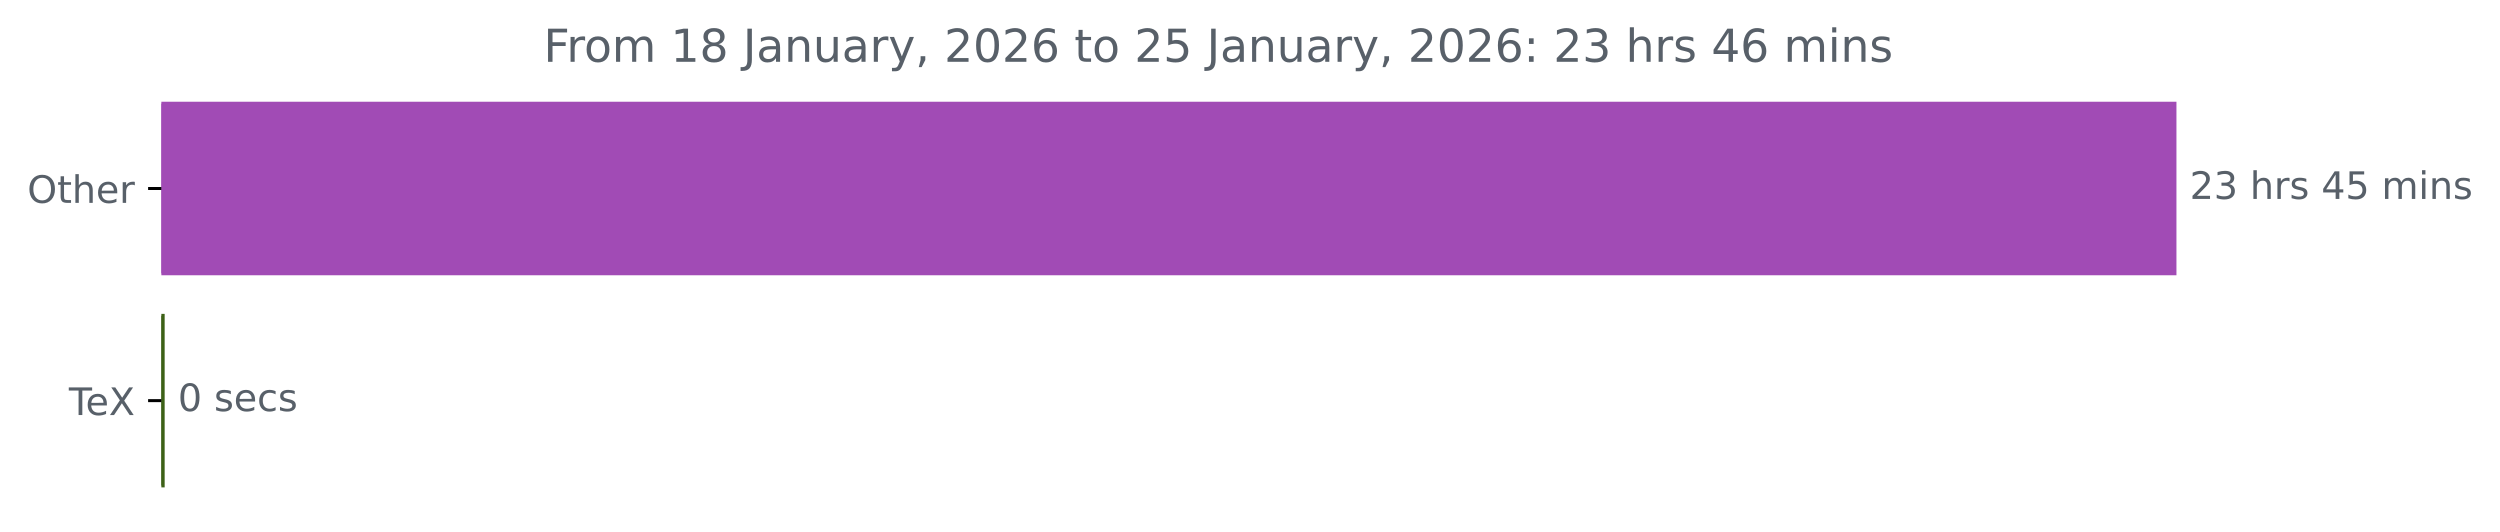
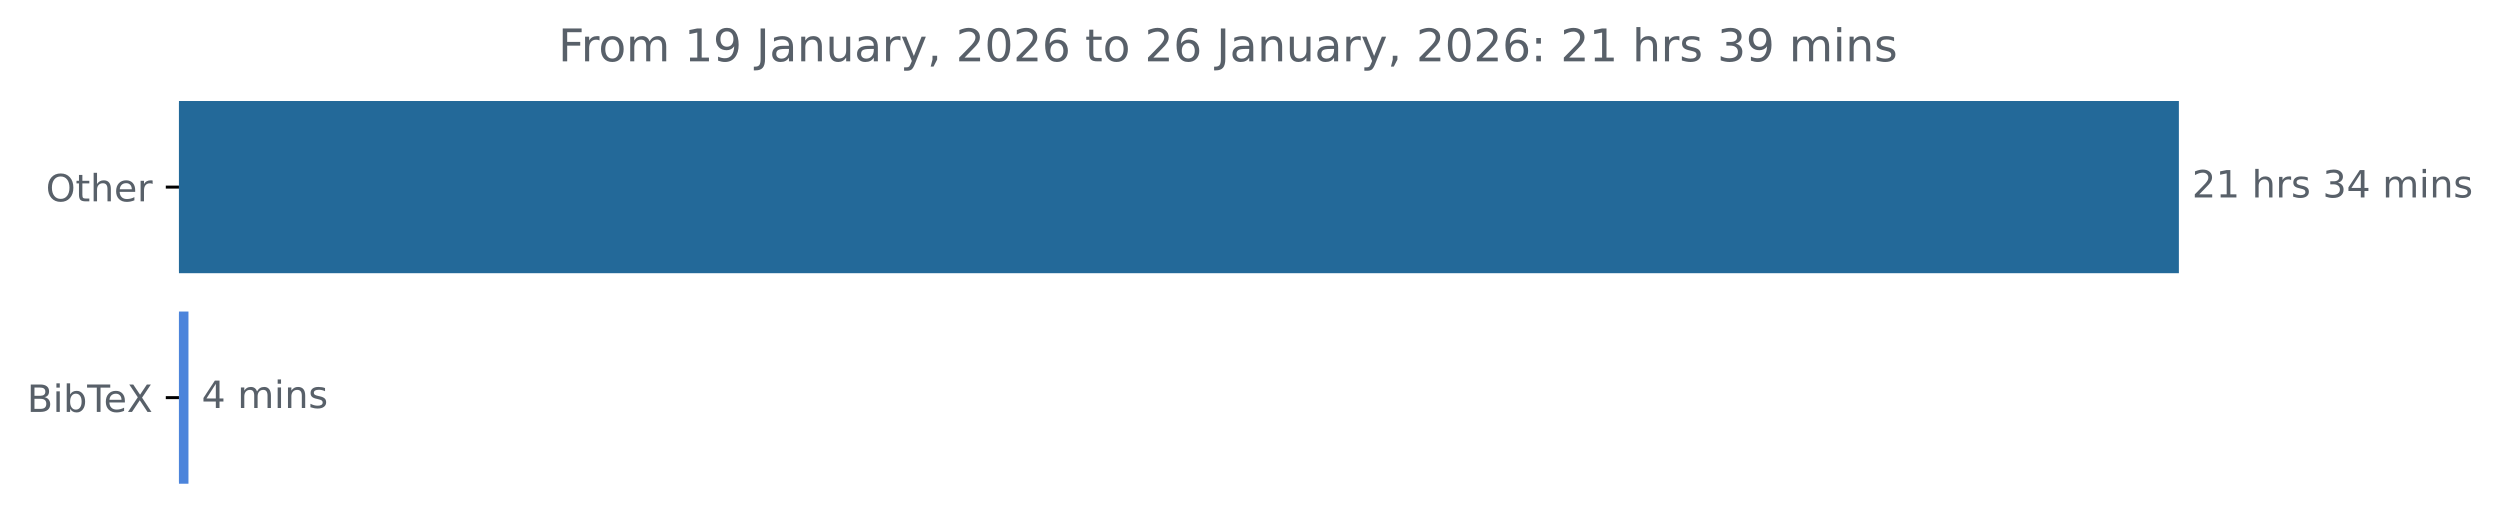
- <svg xmlns="http://www.w3.org/2000/svg" xmlns:xlink="http://www.w3.org/1999/xlink" width="659.93pt" height="140.398pt" viewBox="0 0 659.93 140.398" version="1.1">
+ <svg xmlns="http://www.w3.org/2000/svg" xmlns:xlink="http://www.w3.org/1999/xlink" width="664.935pt" height="140.398pt" viewBox="0 0 664.935 140.398" version="1.1">
  <defs>
    <style type="text/css">*{stroke-linejoin: round; stroke-linecap: butt}</style>
  </defs>
  <g id="figure_1">
    <g id="patch_1">
-       <path d="M 0 140.398  L 659.93 140.398  L 659.93 0  L 0 0  L 0 140.398  z " style="fill: none" />
+       <path d="M 0 140.398  L 664.935 140.398  L 664.935 0  L 0 0  L 0 140.398  z " style="fill: none" />
    </g>
    <g id="axes_1">
      <g id="patch_2">
-         <path d="M 42.594 27.358  L 574.022 27.358  L 574.022 72.158  L 42.594 72.158  z " clip-path="url(#p7cc739c794)" style="fill: #a14bb5; stroke: #a14bb5; stroke-linejoin: miter" />
+         <path d="M 47.598 27.358  L 579.027 27.358  L 579.027 72.158  L 47.598 72.158  z " clip-path="url(#pdca581345d)" style="fill: #236999; stroke: #236999; stroke-linejoin: miter" />
      </g>
      <g id="patch_3">
-         <path d="M 42.594 83.358  L 42.966 83.358  L 42.966 128.158  L 42.594 128.158  z " clip-path="url(#p7cc739c794)" style="fill: #3d6117; stroke: #3d6117; stroke-linejoin: miter" />
+         <path d="M 47.598 83.358  L 49.626 83.358  L 49.626 128.158  L 47.598 128.158  z " clip-path="url(#pdca581345d)" style="fill: #4c84db; stroke: #4c84db; stroke-linejoin: miter" />
      </g>
      <g id="matplotlib.axis_1" />
      <g id="matplotlib.axis_2">
        <g id="ytick_1">
          <g id="line2d_1">
            <defs>
-               <path id="m8ca29807b4" d="M 0 0  L -3.5 0  " style="stroke: #000000; stroke-width: 0.8" />
+               <path id="m2dd5836d0c" d="M 0 0  L -3.5 0  " style="stroke: #000000; stroke-width: 0.8" />
            </defs>
            <g>
-               <use xlink:href="#m8ca29807b4" x="42.594" y="49.758" style="stroke: #000000; stroke-width: 0.8" />
+               <use xlink:href="#m2dd5836d0c" x="47.598" y="49.758" style="stroke: #000000; stroke-width: 0.8" />
            </g>
          </g>
          <g id="text_1">
-             <g style="fill: #586069" transform="translate(7.2 53.55734) scale(0.1 -0.1)">
+             <g style="fill: #586069" transform="translate(12.20469 53.55734) scale(0.1 -0.1)">
              <defs>
                <path id="DejaVuSans-4f" d="M 2522 4238  Q 1834 4238 1429 3725  Q 1025 3213 1025 2328  Q 1025 1447 1429 934  Q 1834 422 2522 422  Q 3209 422 3611 934  Q 4013 1447 4013 2328  Q 4013 3213 3611 3725  Q 3209 4238 2522 4238  z M 2522 4750  Q 3503 4750 4090 4092  Q 4678 3434 4678 2328  Q 4678 1225 4090 567  Q 3503 -91 2522 -91  Q 1538 -91 948 565  Q 359 1222 359 2328  Q 359 3434 948 4092  Q 1538 4750 2522 4750  z " transform="scale(0.015625)" />
                <path id="DejaVuSans-74" d="M 1172 4494  L 1172 3500  L 2356 3500  L 2356 3053  L 1172 3053  L 1172 1153  Q 1172 725 1289 603  Q 1406 481 1766 481  L 2356 481  L 2356 0  L 1766 0  Q 1100 0 847 248  Q 594 497 594 1153  L 594 3053  L 172 3053  L 172 3500  L 594 3500  L 594 4494  L 1172 4494  z " transform="scale(0.015625)" />
                <path id="DejaVuSans-68" d="M 3513 2113  L 3513 0  L 2938 0  L 2938 2094  Q 2938 2591 2744 2837  Q 2550 3084 2163 3084  Q 1697 3084 1428 2787  Q 1159 2491 1159 1978  L 1159 0  L 581 0  L 581 4863  L 1159 4863  L 1159 2956  Q 1366 3272 1645 3428  Q 1925 3584 2291 3584  Q 2894 3584 3203 3211  Q 3513 2838 3513 2113  z " transform="scale(0.015625)" />
                <path id="DejaVuSans-65" d="M 3597 1894  L 3597 1613  L 953 1613  Q 991 1019 1311 708  Q 1631 397 2203 397  Q 2534 397 2845 478  Q 3156 559 3463 722  L 3463 178  Q 3153 47 2828 -22  Q 2503 -91 2169 -91  Q 1331 -91 842 396  Q 353 884 353 1716  Q 353 2575 817 3079  Q 1281 3584 2069 3584  Q 2775 3584 3186 3129  Q 3597 2675 3597 1894  z M 3022 2063  Q 3016 2534 2758 2815  Q 2500 3097 2075 3097  Q 1594 3097 1305 2825  Q 1016 2553 972 2059  L 3022 2063  z " transform="scale(0.015625)" />
                <path id="DejaVuSans-72" d="M 2631 2963  Q 2534 3019 2420 3045  Q 2306 3072 2169 3072  Q 1681 3072 1420 2755  Q 1159 2438 1159 1844  L 1159 0  L 581 0  L 581 3500  L 1159 3500  L 1159 2956  Q 1341 3275 1631 3429  Q 1922 3584 2338 3584  Q 2397 3584 2469 3576  Q 2541 3569 2628 3553  L 2631 2963  z " transform="scale(0.015625)" />
              </defs>
              <use xlink:href="#DejaVuSans-4f" />
              <use xlink:href="#DejaVuSans-74" x="78.711" />
              <use xlink:href="#DejaVuSans-68" x="117.92" />
              <use xlink:href="#DejaVuSans-65" x="181.299" />
              <use xlink:href="#DejaVuSans-72" x="242.822" />
            </g>
          </g>
        </g>
        <g id="ytick_2">
          <g id="line2d_2">
            <g>
-               <use xlink:href="#m8ca29807b4" x="42.594" y="105.758" style="stroke: #000000; stroke-width: 0.8" />
+               <use xlink:href="#m2dd5836d0c" x="47.598" y="105.758" style="stroke: #000000; stroke-width: 0.8" />
            </g>
          </g>
          <g id="text_2">
-             <g style="fill: #586069" transform="translate(18.18281 109.5573) scale(0.1 -0.1)">
+             <g style="fill: #586069" transform="translate(7.2 109.5573) scale(0.1 -0.1)">
              <defs>
+                 <path id="DejaVuSans-42" d="M 1259 2228  L 1259 519  L 2272 519  Q 2781 519 3026 730  Q 3272 941 3272 1375  Q 3272 1813 3026 2020  Q 2781 2228 2272 2228  L 1259 2228  z M 1259 4147  L 1259 2741  L 2194 2741  Q 2656 2741 2882 2914  Q 3109 3088 3109 3444  Q 3109 3797 2882 3972  Q 2656 4147 2194 4147  L 1259 4147  z M 628 4666  L 2241 4666  Q 2963 4666 3353 4366  Q 3744 4066 3744 3513  Q 3744 3084 3544 2831  Q 3344 2578 2956 2516  Q 3422 2416 3680 2098  Q 3938 1781 3938 1306  Q 3938 681 3513 340  Q 3088 0 2303 0  L 628 0  L 628 4666  z " transform="scale(0.015625)" />
+                 <path id="DejaVuSans-69" d="M 603 3500  L 1178 3500  L 1178 0  L 603 0  L 603 3500  z M 603 4863  L 1178 4863  L 1178 4134  L 603 4134  L 603 4863  z " transform="scale(0.015625)" />
+                 <path id="DejaVuSans-62" d="M 3116 1747  Q 3116 2381 2855 2742  Q 2594 3103 2138 3103  Q 1681 3103 1420 2742  Q 1159 2381 1159 1747  Q 1159 1113 1420 752  Q 1681 391 2138 391  Q 2594 391 2855 752  Q 3116 1113 3116 1747  z M 1159 2969  Q 1341 3281 1617 3432  Q 1894 3584 2278 3584  Q 2916 3584 3314 3078  Q 3713 2572 3713 1747  Q 3713 922 3314 415  Q 2916 -91 2278 -91  Q 1894 -91 1617 61  Q 1341 213 1159 525  L 1159 0  L 581 0  L 581 4863  L 1159 4863  L 1159 2969  z " transform="scale(0.015625)" />
                <path id="DejaVuSans-54" d="M -19 4666  L 3928 4666  L 3928 4134  L 2272 4134  L 2272 0  L 1638 0  L 1638 4134  L -19 4134  L -19 4666  z " transform="scale(0.015625)" />
                <path id="DejaVuSans-58" d="M 403 4666  L 1081 4666  L 2241 2931  L 3406 4666  L 4084 4666  L 2584 2425  L 4184 0  L 3506 0  L 2194 1984  L 872 0  L 191 0  L 1856 2491  L 403 4666  z " transform="scale(0.015625)" />
              </defs>
-               <use xlink:href="#DejaVuSans-54" />
-               <use xlink:href="#DejaVuSans-65" x="44.084" />
-               <use xlink:href="#DejaVuSans-58" x="105.607" />
+               <use xlink:href="#DejaVuSans-42" />
+               <use xlink:href="#DejaVuSans-69" x="68.604" />
+               <use xlink:href="#DejaVuSans-62" x="96.387" />
+               <use xlink:href="#DejaVuSans-54" x="159.863" />
+               <use xlink:href="#DejaVuSans-65" x="203.947" />
+               <use xlink:href="#DejaVuSans-58" x="265.471" />
            </g>
          </g>
        </g>
      </g>
      <g id="text_3">
-         <g style="fill: #586069" transform="translate(578.0223 52.5175) scale(0.1 -0.1)">
+         <g style="fill: #586069" transform="translate(583.027 52.5175) scale(0.1 -0.1)">
          <defs>
            <path id="DejaVuSans-32" d="M 1228 531  L 3431 531  L 3431 0  L 469 0  L 469 531  Q 828 903 1448 1529  Q 2069 2156 2228 2338  Q 2531 2678 2651 2914  Q 2772 3150 2772 3378  Q 2772 3750 2511 3984  Q 2250 4219 1831 4219  Q 1534 4219 1204 4116  Q 875 4013 500 3803  L 500 4441  Q 881 4594 1212 4672  Q 1544 4750 1819 4750  Q 2544 4750 2975 4387  Q 3406 4025 3406 3419  Q 3406 3131 3298 2873  Q 3191 2616 2906 2266  Q 2828 2175 2409 1742  Q 1991 1309 1228 531  z " transform="scale(0.015625)" />
-             <path id="DejaVuSans-33" d="M 2597 2516  Q 3050 2419 3304 2112  Q 3559 1806 3559 1356  Q 3559 666 3084 287  Q 2609 -91 1734 -91  Q 1441 -91 1130 -33  Q 819 25 488 141  L 488 750  Q 750 597 1062 519  Q 1375 441 1716 441  Q 2309 441 2620 675  Q 2931 909 2931 1356  Q 2931 1769 2642 2001  Q 2353 2234 1838 2234  L 1294 2234  L 1294 2753  L 1863 2753  Q 2328 2753 2575 2939  Q 2822 3125 2822 3475  Q 2822 3834 2567 4026  Q 2313 4219 1838 4219  Q 1578 4219 1281 4162  Q 984 4106 628 3988  L 628 4550  Q 988 4650 1302 4700  Q 1616 4750 1894 4750  Q 2613 4750 3031 4423  Q 3450 4097 3450 3541  Q 3450 3153 3228 2886  Q 3006 2619 2597 2516  z " transform="scale(0.015625)" />
+             <path id="DejaVuSans-31" d="M 794 531  L 1825 531  L 1825 4091  L 703 3866  L 703 4441  L 1819 4666  L 2450 4666  L 2450 531  L 3481 531  L 3481 0  L 794 0  L 794 531  z " transform="scale(0.015625)" />
            <path id="DejaVuSans-20" transform="scale(0.015625)" />
            <path id="DejaVuSans-73" d="M 2834 3397  L 2834 2853  Q 2591 2978 2328 3040  Q 2066 3103 1784 3103  Q 1356 3103 1142 2972  Q 928 2841 928 2578  Q 928 2378 1081 2264  Q 1234 2150 1697 2047  L 1894 2003  Q 2506 1872 2764 1633  Q 3022 1394 3022 966  Q 3022 478 2636 193  Q 2250 -91 1575 -91  Q 1294 -91 989 -36  Q 684 19 347 128  L 347 722  Q 666 556 975 473  Q 1284 391 1588 391  Q 1994 391 2212 530  Q 2431 669 2431 922  Q 2431 1156 2273 1281  Q 2116 1406 1581 1522  L 1381 1569  Q 847 1681 609 1914  Q 372 2147 372 2553  Q 372 3047 722 3315  Q 1072 3584 1716 3584  Q 2034 3584 2315 3537  Q 2597 3491 2834 3397  z " transform="scale(0.015625)" />
+             <path id="DejaVuSans-33" d="M 2597 2516  Q 3050 2419 3304 2112  Q 3559 1806 3559 1356  Q 3559 666 3084 287  Q 2609 -91 1734 -91  Q 1441 -91 1130 -33  Q 819 25 488 141  L 488 750  Q 750 597 1062 519  Q 1375 441 1716 441  Q 2309 441 2620 675  Q 2931 909 2931 1356  Q 2931 1769 2642 2001  Q 2353 2234 1838 2234  L 1294 2234  L 1294 2753  L 1863 2753  Q 2328 2753 2575 2939  Q 2822 3125 2822 3475  Q 2822 3834 2567 4026  Q 2313 4219 1838 4219  Q 1578 4219 1281 4162  Q 984 4106 628 3988  L 628 4550  Q 988 4650 1302 4700  Q 1616 4750 1894 4750  Q 2613 4750 3031 4423  Q 3450 4097 3450 3541  Q 3450 3153 3228 2886  Q 3006 2619 2597 2516  z " transform="scale(0.015625)" />
            <path id="DejaVuSans-34" d="M 2419 4116  L 825 1625  L 2419 1625  L 2419 4116  z M 2253 4666  L 3047 4666  L 3047 1625  L 3713 1625  L 3713 1100  L 3047 1100  L 3047 0  L 2419 0  L 2419 1100  L 313 1100  L 313 1709  L 2253 4666  z " transform="scale(0.015625)" />
-             <path id="DejaVuSans-35" d="M 691 4666  L 3169 4666  L 3169 4134  L 1269 4134  L 1269 2991  Q 1406 3038 1543 3061  Q 1681 3084 1819 3084  Q 2600 3084 3056 2656  Q 3513 2228 3513 1497  Q 3513 744 3044 326  Q 2575 -91 1722 -91  Q 1428 -91 1123 -41  Q 819 9 494 109  L 494 744  Q 775 591 1075 516  Q 1375 441 1709 441  Q 2250 441 2565 725  Q 2881 1009 2881 1497  Q 2881 1984 2565 2268  Q 2250 2553 1709 2553  Q 1456 2553 1204 2497  Q 953 2441 691 2322  L 691 4666  z " transform="scale(0.015625)" />
            <path id="DejaVuSans-6d" d="M 3328 2828  Q 3544 3216 3844 3400  Q 4144 3584 4550 3584  Q 5097 3584 5394 3201  Q 5691 2819 5691 2113  L 5691 0  L 5113 0  L 5113 2094  Q 5113 2597 4934 2840  Q 4756 3084 4391 3084  Q 3944 3084 3684 2787  Q 3425 2491 3425 1978  L 3425 0  L 2847 0  L 2847 2094  Q 2847 2600 2669 2842  Q 2491 3084 2119 3084  Q 1678 3084 1418 2786  Q 1159 2488 1159 1978  L 1159 0  L 581 0  L 581 3500  L 1159 3500  L 1159 2956  Q 1356 3278 1631 3431  Q 1906 3584 2284 3584  Q 2666 3584 2933 3390  Q 3200 3197 3328 2828  z " transform="scale(0.015625)" />
-             <path id="DejaVuSans-69" d="M 603 3500  L 1178 3500  L 1178 0  L 603 0  L 603 3500  z M 603 4863  L 1178 4863  L 1178 4134  L 603 4134  L 603 4863  z " transform="scale(0.015625)" />
            <path id="DejaVuSans-6e" d="M 3513 2113  L 3513 0  L 2938 0  L 2938 2094  Q 2938 2591 2744 2837  Q 2550 3084 2163 3084  Q 1697 3084 1428 2787  Q 1159 2491 1159 1978  L 1159 0  L 581 0  L 581 3500  L 1159 3500  L 1159 2956  Q 1366 3272 1645 3428  Q 1925 3584 2291 3584  Q 2894 3584 3203 3211  Q 3513 2838 3513 2113  z " transform="scale(0.015625)" />
          </defs>
          <use xlink:href="#DejaVuSans-32" />
-           <use xlink:href="#DejaVuSans-33" x="63.623" />
+           <use xlink:href="#DejaVuSans-31" x="63.623" />
          <use xlink:href="#DejaVuSans-20" x="127.246" />
          <use xlink:href="#DejaVuSans-68" x="159.033" />
          <use xlink:href="#DejaVuSans-72" x="222.412" />
          <use xlink:href="#DejaVuSans-73" x="263.525" />
          <use xlink:href="#DejaVuSans-20" x="315.625" />
-           <use xlink:href="#DejaVuSans-34" x="347.412" />
-           <use xlink:href="#DejaVuSans-35" x="411.035" />
+           <use xlink:href="#DejaVuSans-33" x="347.412" />
+           <use xlink:href="#DejaVuSans-34" x="411.035" />
          <use xlink:href="#DejaVuSans-20" x="474.658" />
          <use xlink:href="#DejaVuSans-6d" x="506.445" />
          <use xlink:href="#DejaVuSans-69" x="603.857" />
          <use xlink:href="#DejaVuSans-6e" x="631.641" />
          <use xlink:href="#DejaVuSans-73" x="695.02" />
        </g>
      </g>
      <g id="text_4">
-         <g style="fill: #586069" transform="translate(46.96601 108.5175) scale(0.1 -0.1)">
-           <defs>
-             <path id="DejaVuSans-30" d="M 2034 4250  Q 1547 4250 1301 3770  Q 1056 3291 1056 2328  Q 1056 1369 1301 889  Q 1547 409 2034 409  Q 2525 409 2770 889  Q 3016 1369 3016 2328  Q 3016 3291 2770 3770  Q 2525 4250 2034 4250  z M 2034 4750  Q 2819 4750 3233 4129  Q 3647 3509 3647 2328  Q 3647 1150 3233 529  Q 2819 -91 2034 -91  Q 1250 -91 836 529  Q 422 1150 422 2328  Q 422 3509 836 4129  Q 1250 4750 2034 4750  z " transform="scale(0.015625)" />
-             <path id="DejaVuSans-63" d="M 3122 3366  L 3122 2828  Q 2878 2963 2633 3030  Q 2388 3097 2138 3097  Q 1578 3097 1268 2742  Q 959 2388 959 1747  Q 959 1106 1268 751  Q 1578 397 2138 397  Q 2388 397 2633 464  Q 2878 531 3122 666  L 3122 134  Q 2881 22 2623 -34  Q 2366 -91 2075 -91  Q 1284 -91 818 406  Q 353 903 353 1747  Q 353 2603 823 3093  Q 1294 3584 2113 3584  Q 2378 3584 2631 3529  Q 2884 3475 3122 3366  z " transform="scale(0.015625)" />
-           </defs>
-           <use xlink:href="#DejaVuSans-30" />
+         <g style="fill: #586069" transform="translate(53.62557 108.5175) scale(0.1 -0.1)">
+           <use xlink:href="#DejaVuSans-34" />
          <use xlink:href="#DejaVuSans-20" x="63.623" />
-           <use xlink:href="#DejaVuSans-73" x="95.41" />
-           <use xlink:href="#DejaVuSans-65" x="147.51" />
-           <use xlink:href="#DejaVuSans-63" x="209.033" />
-           <use xlink:href="#DejaVuSans-73" x="264.014" />
+           <use xlink:href="#DejaVuSans-6d" x="95.41" />
+           <use xlink:href="#DejaVuSans-69" x="192.822" />
+           <use xlink:href="#DejaVuSans-6e" x="220.605" />
+           <use xlink:href="#DejaVuSans-73" x="283.984" />
        </g>
      </g>
      <g id="text_5">
-         <g style="fill: #586069" transform="translate(143.4894 16.31812) scale(0.12 -0.12)">
+         <g style="fill: #586069" transform="translate(148.4941 16.31812) scale(0.12 -0.12)">
          <defs>
            <path id="DejaVuSans-46" d="M 628 4666  L 3309 4666  L 3309 4134  L 1259 4134  L 1259 2759  L 3109 2759  L 3109 2228  L 1259 2228  L 1259 0  L 628 0  L 628 4666  z " transform="scale(0.015625)" />
            <path id="DejaVuSans-6f" d="M 1959 3097  Q 1497 3097 1228 2736  Q 959 2375 959 1747  Q 959 1119 1226 758  Q 1494 397 1959 397  Q 2419 397 2687 759  Q 2956 1122 2956 1747  Q 2956 2369 2687 2733  Q 2419 3097 1959 3097  z M 1959 3584  Q 2709 3584 3137 3096  Q 3566 2609 3566 1747  Q 3566 888 3137 398  Q 2709 -91 1959 -91  Q 1206 -91 779 398  Q 353 888 353 1747  Q 353 2609 779 3096  Q 1206 3584 1959 3584  z " transform="scale(0.015625)" />
-             <path id="DejaVuSans-31" d="M 794 531  L 1825 531  L 1825 4091  L 703 3866  L 703 4441  L 1819 4666  L 2450 4666  L 2450 531  L 3481 531  L 3481 0  L 794 0  L 794 531  z " transform="scale(0.015625)" />
-             <path id="DejaVuSans-38" d="M 2034 2216  Q 1584 2216 1326 1975  Q 1069 1734 1069 1313  Q 1069 891 1326 650  Q 1584 409 2034 409  Q 2484 409 2743 651  Q 3003 894 3003 1313  Q 3003 1734 2745 1975  Q 2488 2216 2034 2216  z M 1403 2484  Q 997 2584 770 2862  Q 544 3141 544 3541  Q 544 4100 942 4425  Q 1341 4750 2034 4750  Q 2731 4750 3128 4425  Q 3525 4100 3525 3541  Q 3525 3141 3298 2862  Q 3072 2584 2669 2484  Q 3125 2378 3379 2068  Q 3634 1759 3634 1313  Q 3634 634 3220 271  Q 2806 -91 2034 -91  Q 1263 -91 848 271  Q 434 634 434 1313  Q 434 1759 690 2068  Q 947 2378 1403 2484  z M 1172 3481  Q 1172 3119 1398 2916  Q 1625 2713 2034 2713  Q 2441 2713 2670 2916  Q 2900 3119 2900 3481  Q 2900 3844 2670 4047  Q 2441 4250 2034 4250  Q 1625 4250 1398 4047  Q 1172 3844 1172 3481  z " transform="scale(0.015625)" />
+             <path id="DejaVuSans-39" d="M 703 97  L 703 672  Q 941 559 1184 500  Q 1428 441 1663 441  Q 2288 441 2617 861  Q 2947 1281 2994 2138  Q 2813 1869 2534 1725  Q 2256 1581 1919 1581  Q 1219 1581 811 2004  Q 403 2428 403 3163  Q 403 3881 828 4315  Q 1253 4750 1959 4750  Q 2769 4750 3195 4129  Q 3622 3509 3622 2328  Q 3622 1225 3098 567  Q 2575 -91 1691 -91  Q 1453 -91 1209 -44  Q 966 3 703 97  z M 1959 2075  Q 2384 2075 2632 2365  Q 2881 2656 2881 3163  Q 2881 3666 2632 3958  Q 2384 4250 1959 4250  Q 1534 4250 1286 3958  Q 1038 3666 1038 3163  Q 1038 2656 1286 2365  Q 1534 2075 1959 2075  z " transform="scale(0.015625)" />
            <path id="DejaVuSans-4a" d="M 628 4666  L 1259 4666  L 1259 325  Q 1259 -519 939 -900  Q 619 -1281 -91 -1281  L -331 -1281  L -331 -750  L -134 -750  Q 284 -750 456 -515  Q 628 -281 628 325  L 628 4666  z " transform="scale(0.015625)" />
            <path id="DejaVuSans-61" d="M 2194 1759  Q 1497 1759 1228 1600  Q 959 1441 959 1056  Q 959 750 1161 570  Q 1363 391 1709 391  Q 2188 391 2477 730  Q 2766 1069 2766 1631  L 2766 1759  L 2194 1759  z M 3341 1997  L 3341 0  L 2766 0  L 2766 531  Q 2569 213 2275 61  Q 1981 -91 1556 -91  Q 1019 -91 701 211  Q 384 513 384 1019  Q 384 1609 779 1909  Q 1175 2209 1959 2209  L 2766 2209  L 2766 2266  Q 2766 2663 2505 2880  Q 2244 3097 1772 3097  Q 1472 3097 1187 3025  Q 903 2953 641 2809  L 641 3341  Q 956 3463 1253 3523  Q 1550 3584 1831 3584  Q 2591 3584 2966 3190  Q 3341 2797 3341 1997  z " transform="scale(0.015625)" />
            <path id="DejaVuSans-75" d="M 544 1381  L 544 3500  L 1119 3500  L 1119 1403  Q 1119 906 1312 657  Q 1506 409 1894 409  Q 2359 409 2629 706  Q 2900 1003 2900 1516  L 2900 3500  L 3475 3500  L 3475 0  L 2900 0  L 2900 538  Q 2691 219 2414 64  Q 2138 -91 1772 -91  Q 1169 -91 856 284  Q 544 659 544 1381  z M 1991 3584  L 1991 3584  z " transform="scale(0.015625)" />
            <path id="DejaVuSans-79" d="M 2059 -325  Q 1816 -950 1584 -1140  Q 1353 -1331 966 -1331  L 506 -1331  L 506 -850  L 844 -850  Q 1081 -850 1212 -737  Q 1344 -625 1503 -206  L 1606 56  L 191 3500  L 800 3500  L 1894 763  L 2988 3500  L 3597 3500  L 2059 -325  z " transform="scale(0.015625)" />
            <path id="DejaVuSans-2c" d="M 750 794  L 1409 794  L 1409 256  L 897 -744  L 494 -744  L 750 256  L 750 794  z " transform="scale(0.015625)" />
+             <path id="DejaVuSans-30" d="M 2034 4250  Q 1547 4250 1301 3770  Q 1056 3291 1056 2328  Q 1056 1369 1301 889  Q 1547 409 2034 409  Q 2525 409 2770 889  Q 3016 1369 3016 2328  Q 3016 3291 2770 3770  Q 2525 4250 2034 4250  z M 2034 4750  Q 2819 4750 3233 4129  Q 3647 3509 3647 2328  Q 3647 1150 3233 529  Q 2819 -91 2034 -91  Q 1250 -91 836 529  Q 422 1150 422 2328  Q 422 3509 836 4129  Q 1250 4750 2034 4750  z " transform="scale(0.015625)" />
            <path id="DejaVuSans-36" d="M 2113 2584  Q 1688 2584 1439 2293  Q 1191 2003 1191 1497  Q 1191 994 1439 701  Q 1688 409 2113 409  Q 2538 409 2786 701  Q 3034 994 3034 1497  Q 3034 2003 2786 2293  Q 2538 2584 2113 2584  z M 3366 4563  L 3366 3988  Q 3128 4100 2886 4159  Q 2644 4219 2406 4219  Q 1781 4219 1451 3797  Q 1122 3375 1075 2522  Q 1259 2794 1537 2939  Q 1816 3084 2150 3084  Q 2853 3084 3261 2657  Q 3669 2231 3669 1497  Q 3669 778 3244 343  Q 2819 -91 2113 -91  Q 1303 -91 875 529  Q 447 1150 447 2328  Q 447 3434 972 4092  Q 1497 4750 2381 4750  Q 2619 4750 2861 4703  Q 3103 4656 3366 4563  z " transform="scale(0.015625)" />
            <path id="DejaVuSans-3a" d="M 750 794  L 1409 794  L 1409 0  L 750 0  L 750 794  z M 750 3309  L 1409 3309  L 1409 2516  L 750 2516  L 750 3309  z " transform="scale(0.015625)" />
          </defs>
          <use xlink:href="#DejaVuSans-46" />
          <use xlink:href="#DejaVuSans-72" x="50.27" />
          <use xlink:href="#DejaVuSans-6f" x="89.133" />
          <use xlink:href="#DejaVuSans-6d" x="150.314" />
          <use xlink:href="#DejaVuSans-20" x="247.727" />
          <use xlink:href="#DejaVuSans-31" x="279.514" />
-           <use xlink:href="#DejaVuSans-38" x="343.137" />
+           <use xlink:href="#DejaVuSans-39" x="343.137" />
          <use xlink:href="#DejaVuSans-20" x="406.76" />
          <use xlink:href="#DejaVuSans-4a" x="438.547" />
          <use xlink:href="#DejaVuSans-61" x="468.039" />
          <use xlink:href="#DejaVuSans-6e" x="529.318" />
          <use xlink:href="#DejaVuSans-75" x="592.697" />
          <use xlink:href="#DejaVuSans-61" x="656.076" />
          <use xlink:href="#DejaVuSans-72" x="717.355" />
          <use xlink:href="#DejaVuSans-79" x="758.469" />
          <use xlink:href="#DejaVuSans-2c" x="817.648" />
          <use xlink:href="#DejaVuSans-20" x="849.436" />
          <use xlink:href="#DejaVuSans-32" x="881.223" />
          <use xlink:href="#DejaVuSans-30" x="944.846" />
          <use xlink:href="#DejaVuSans-32" x="1008.469" />
          <use xlink:href="#DejaVuSans-36" x="1072.092" />
          <use xlink:href="#DejaVuSans-20" x="1135.715" />
          <use xlink:href="#DejaVuSans-74" x="1167.502" />
          <use xlink:href="#DejaVuSans-6f" x="1206.711" />
          <use xlink:href="#DejaVuSans-20" x="1267.893" />
          <use xlink:href="#DejaVuSans-32" x="1299.68" />
-           <use xlink:href="#DejaVuSans-35" x="1363.303" />
+           <use xlink:href="#DejaVuSans-36" x="1363.303" />
          <use xlink:href="#DejaVuSans-20" x="1426.926" />
          <use xlink:href="#DejaVuSans-4a" x="1458.713" />
          <use xlink:href="#DejaVuSans-61" x="1488.205" />
          <use xlink:href="#DejaVuSans-6e" x="1549.484" />
          <use xlink:href="#DejaVuSans-75" x="1612.863" />
          <use xlink:href="#DejaVuSans-61" x="1676.242" />
          <use xlink:href="#DejaVuSans-72" x="1737.521" />
          <use xlink:href="#DejaVuSans-79" x="1778.635" />
          <use xlink:href="#DejaVuSans-2c" x="1837.814" />
          <use xlink:href="#DejaVuSans-20" x="1869.602" />
          <use xlink:href="#DejaVuSans-32" x="1901.389" />
          <use xlink:href="#DejaVuSans-30" x="1965.012" />
          <use xlink:href="#DejaVuSans-32" x="2028.635" />
          <use xlink:href="#DejaVuSans-36" x="2092.258" />
          <use xlink:href="#DejaVuSans-3a" x="2155.881" />
          <use xlink:href="#DejaVuSans-20" x="2189.572" />
          <use xlink:href="#DejaVuSans-32" x="2221.359" />
-           <use xlink:href="#DejaVuSans-33" x="2284.982" />
+           <use xlink:href="#DejaVuSans-31" x="2284.982" />
          <use xlink:href="#DejaVuSans-20" x="2348.605" />
          <use xlink:href="#DejaVuSans-68" x="2380.393" />
          <use xlink:href="#DejaVuSans-72" x="2443.771" />
          <use xlink:href="#DejaVuSans-73" x="2484.885" />
          <use xlink:href="#DejaVuSans-20" x="2536.984" />
-           <use xlink:href="#DejaVuSans-34" x="2568.771" />
-           <use xlink:href="#DejaVuSans-36" x="2632.395" />
+           <use xlink:href="#DejaVuSans-33" x="2568.771" />
+           <use xlink:href="#DejaVuSans-39" x="2632.395" />
          <use xlink:href="#DejaVuSans-20" x="2696.018" />
          <use xlink:href="#DejaVuSans-6d" x="2727.805" />
          <use xlink:href="#DejaVuSans-69" x="2825.217" />
          <use xlink:href="#DejaVuSans-6e" x="2853" />
          <use xlink:href="#DejaVuSans-73" x="2916.379" />
        </g>
      </g>
    </g>
  </g>
  <defs>
-     <clipPath id="p7cc739c794">
-       <rect x="42.594" y="22.318" width="558" height="110.88" />
+     <clipPath id="pdca581345d">
+       <rect x="47.598" y="22.318" width="558" height="110.88" />
    </clipPath>
  </defs>
</svg>
